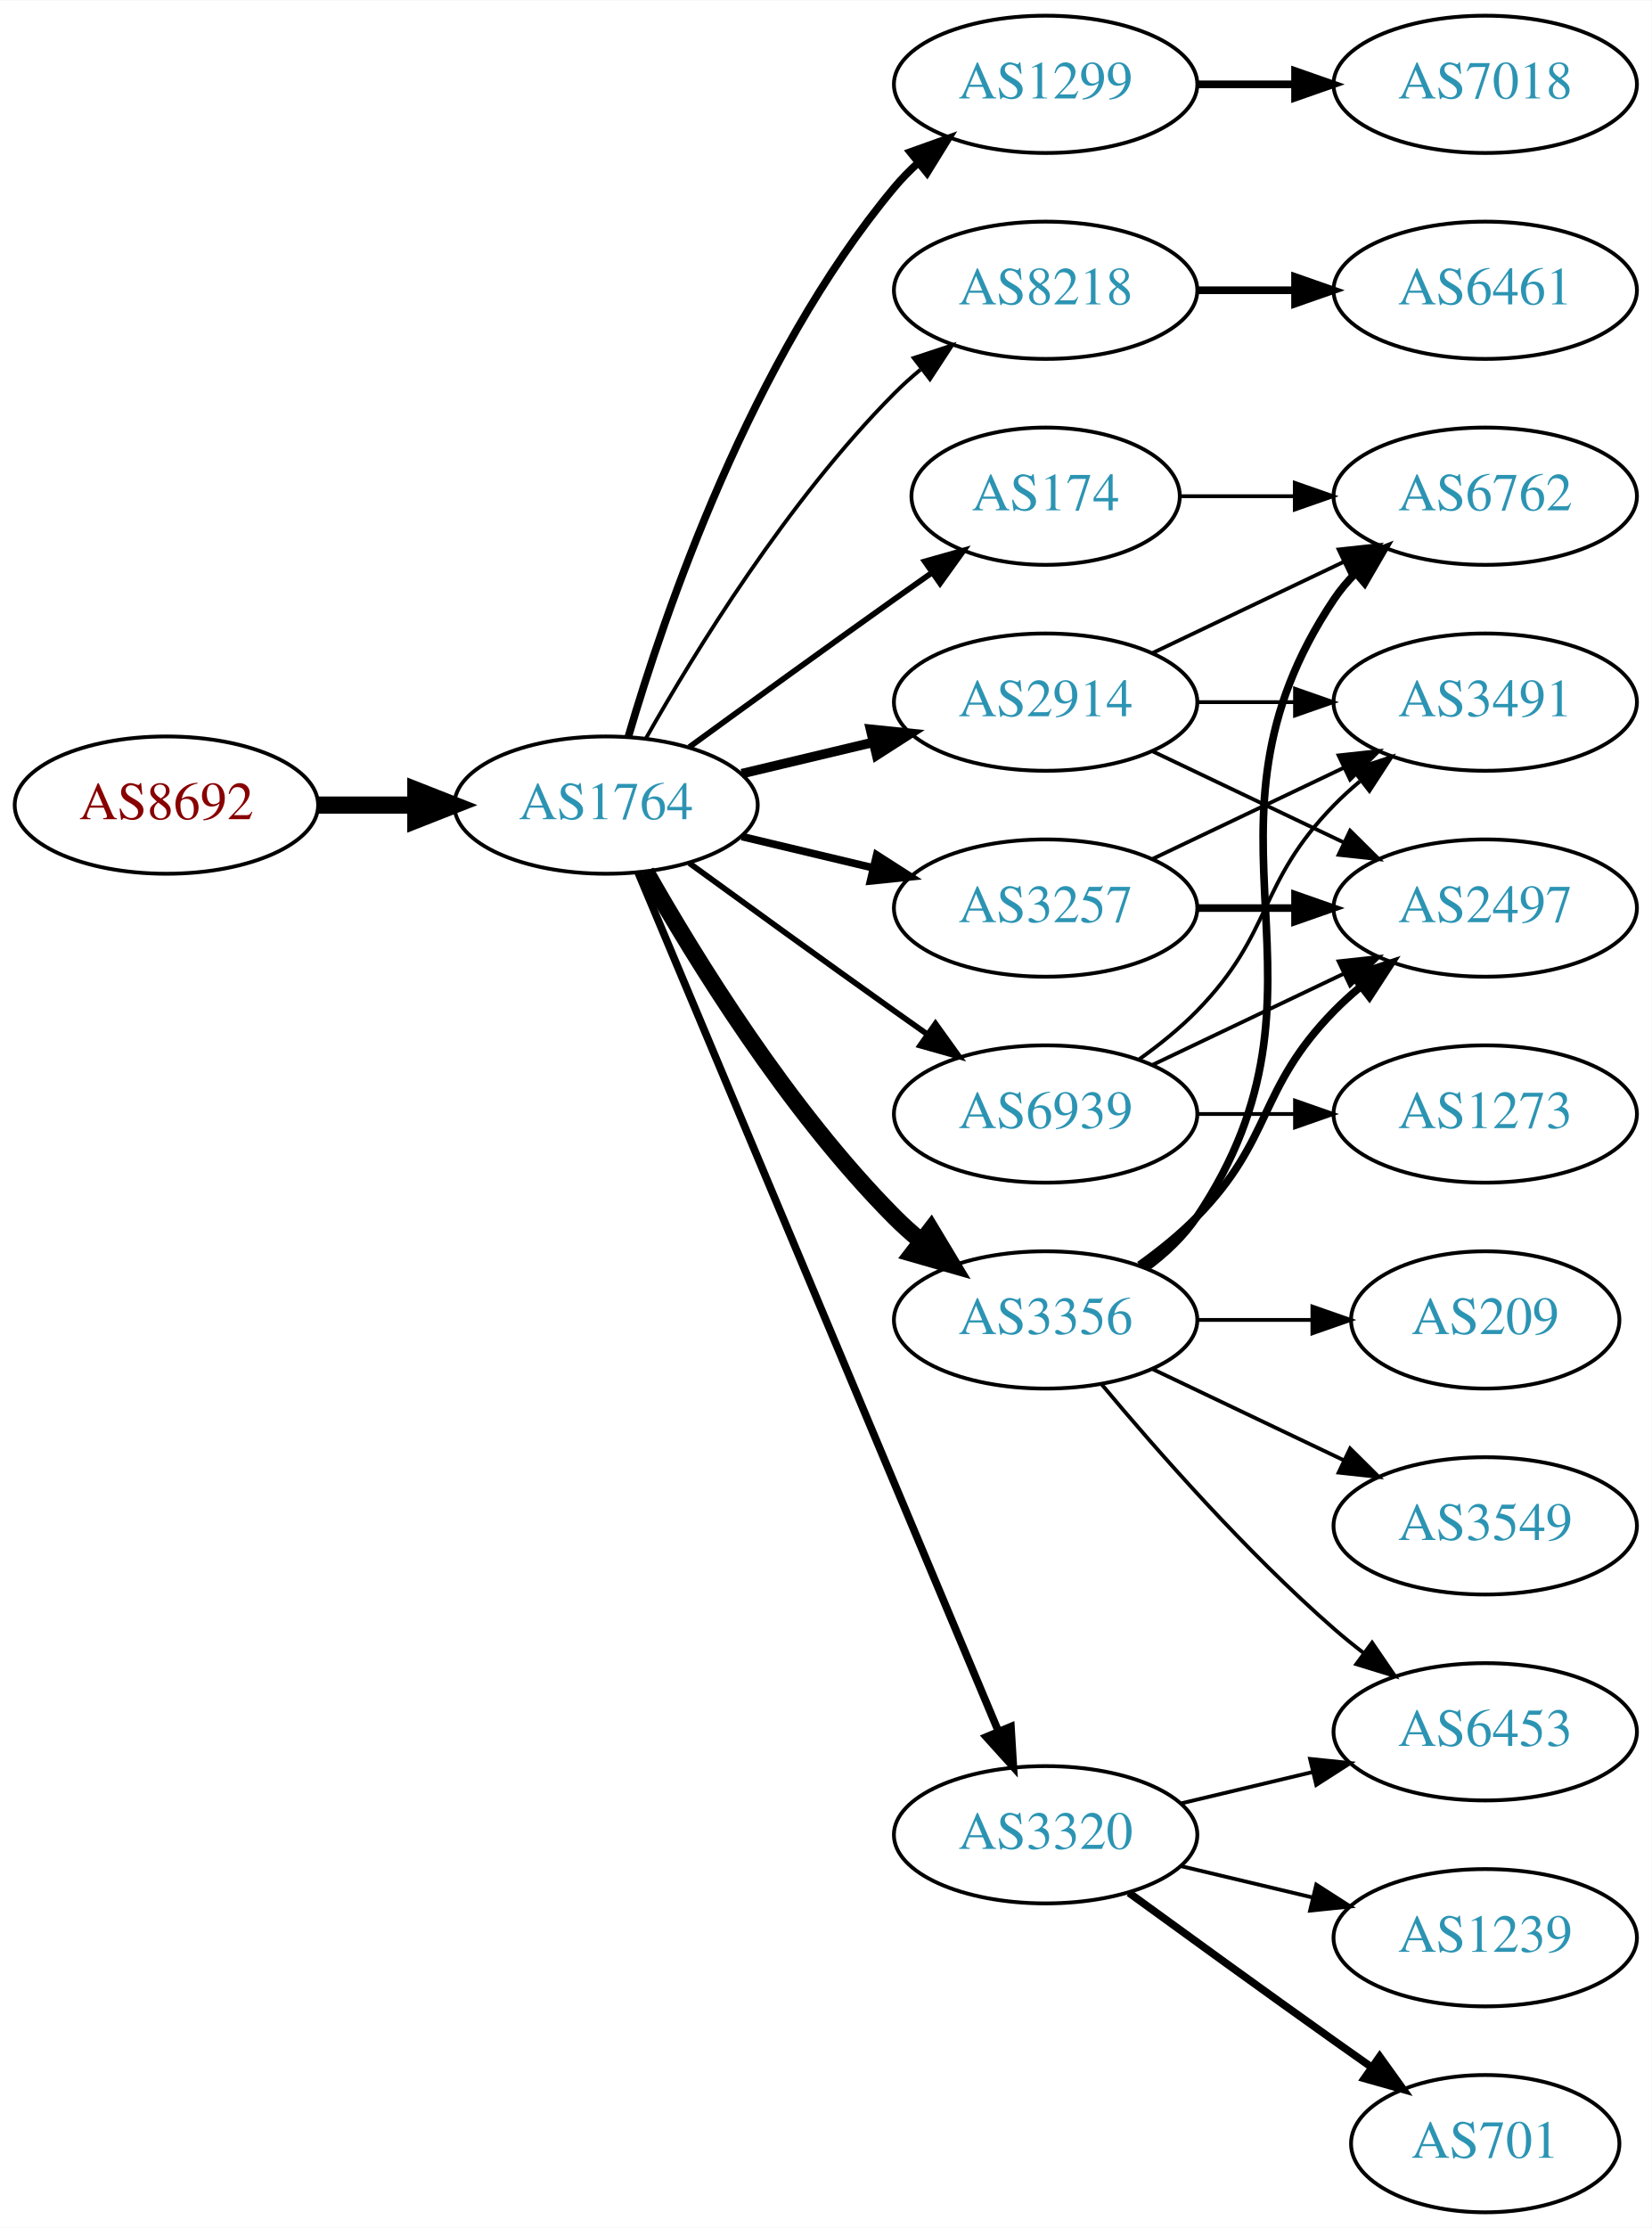
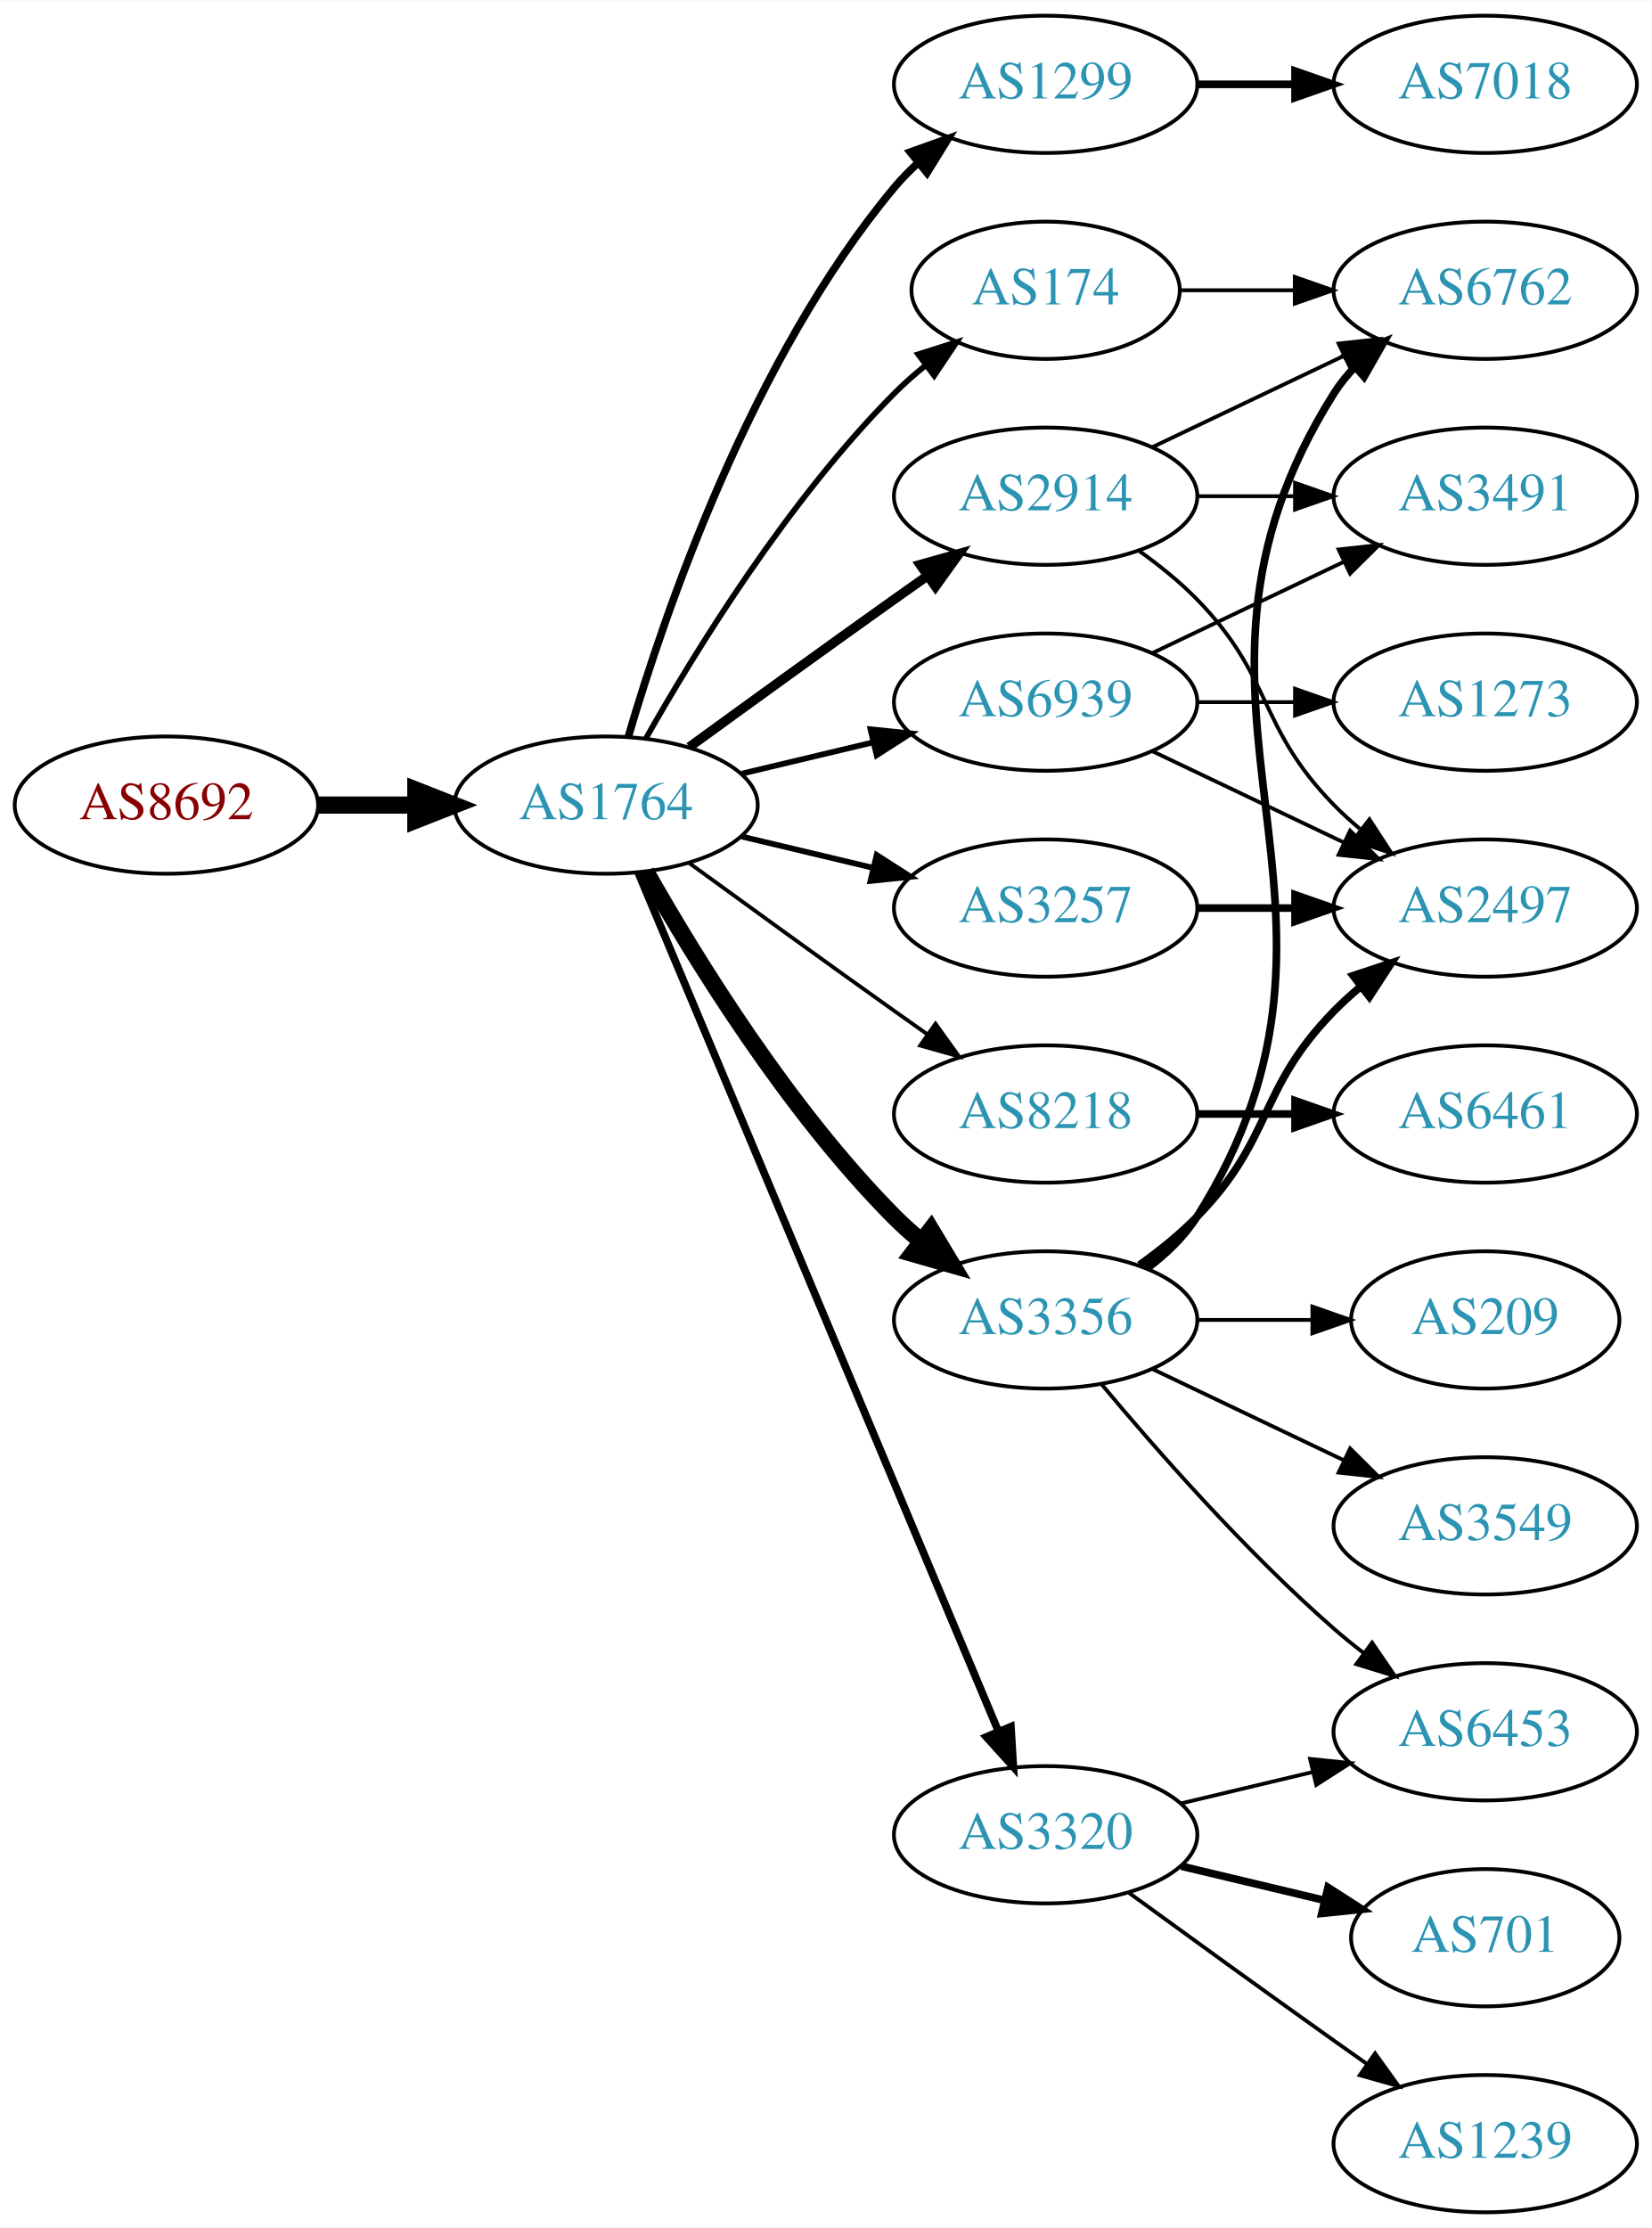
<svg xmlns="http://www.w3.org/2000/svg" xmlns:xlink="http://www.w3.org/1999/xlink" width="433pt" height="584pt" viewBox="0.00 0.00 433.17 584.00">
  <g id="graph0" class="graph" transform="scale(1 1) rotate(0) translate(4 580)">
    <polygon fill="white" stroke="none" points="-4,4 -4,-580 429.172,-580 429.172,4 -4,4" />
    <g id="node1" class="node">
      <g id="a_node1">
        <a xlink:href="/asn/8692" xlink:title="AS8692 ~ Bundesrechenzentrum GmbH [AT]">
          <ellipse fill="#ffffff" stroke="black" cx="39.647" cy="-369" rx="39.794" ry="18" />
          <text text-anchor="middle" x="39.647" y="-365.3" font-family="Times,serif" font-size="14.00" fill="#880000">AS8692</text>
        </a>
      </g>
    </g>
    <g id="node2" class="node">
      <g id="a_node2">
        <a xlink:href="/asn/1764" xlink:title="AS1764 ~ NEXTLAYER-AS [AT]">
          <ellipse fill="#ffffff" stroke="black" cx="154.939" cy="-369" rx="39.794" ry="18" />
          <text text-anchor="middle" x="154.939" y="-365.3" font-family="Times,serif" font-size="14.00" fill="#2c94b3">AS1764</text>
        </a>
      </g>
    </g>
    <g id="edge1" class="edge">
      <path fill="none" stroke="black" stroke-width="4.5" d="M79.319,-369C87.522,-369 96.286,-369 104.818,-369" />
      <polygon fill="black" stroke="black" stroke-width="4.5" points="105.057,-372.938 115.057,-369 105.057,-365.063 105.057,-372.938" />
    </g>
    <g id="node3" class="node">
      <g id="a_node3">
+         <a xlink:href="/asn/174" xlink:title="AS174 ~ Cogent Communications [US]">
+           <ellipse fill="#ffffff" stroke="black" cx="270.232" cy="-504" rx="35.194" ry="18" />
+           <text text-anchor="middle" x="270.232" y="-500.3" font-family="Times,serif" font-size="14.00" fill="#2c94b3">AS174</text>
+         </a>
+       </g>
+     </g>
+     <g id="edge2" class="edge">
+       <path fill="none" stroke="black" stroke-width="1.5" d="M165.399,-386.49C178.181,-409.096 202.613,-448.886 230.586,-477 233.086,-479.513 235.847,-481.949 238.708,-484.261" />
+       <polygon fill="black" stroke="black" stroke-width="1.5" points="236.806,-487.21 246.905,-490.413 241.008,-481.611 236.806,-487.21" />
+     </g>
+     <g id="node4" class="node">
+       <g id="a_node4">
+         <a xlink:href="/asn/2914" xlink:title="AS2914 ~ NTT America, Inc. [US]">
+           <ellipse fill="#ffffff" stroke="black" cx="270.232" cy="-450" rx="39.794" ry="18" />
+           <text text-anchor="middle" x="270.232" y="-446.3" font-family="Times,serif" font-size="14.00" fill="#2c94b3">AS2914</text>
+         </a>
+       </g>
+     </g>
+     <g id="edge3" class="edge">
+       <path fill="none" stroke="black" stroke-width="2.5" d="M176.788,-384.222C191.722,-395.091 212.335,-410.025 230.586,-423 233.406,-425.005 236.349,-427.085 239.297,-429.159" />
+       <polygon fill="black" stroke="black" stroke-width="2.5" points="237.325,-432.05 247.522,-434.926 241.344,-426.319 237.325,-432.05" />
+     </g>
+     <g id="node5" class="node">
+       <g id="a_node5">
        <a xlink:href="/asn/1299" xlink:title="AS1299 ~ Telia Carrier [EU]">
          <ellipse fill="#ffffff" stroke="black" cx="270.232" cy="-558" rx="39.794" ry="18" />
          <text text-anchor="middle" x="270.232" y="-554.3" font-family="Times,serif" font-size="14.00" fill="#2c94b3">AS1299</text>
        </a>
      </g>
    </g>
-     <g id="edge2" class="edge">
+     <g id="edge4" class="edge">
      <path fill="none" stroke="black" stroke-width="2" d="M160.814,-387.002C170.127,-418.844 192.944,-485.981 230.586,-531 232.456,-533.237 234.554,-535.374 236.781,-537.396" />
      <polygon fill="black" stroke="black" stroke-width="2" points="234.724,-540.234 244.7,-543.804 239.128,-534.793 234.724,-540.234" />
    </g>
-     <g id="node4" class="node">
-       <g id="a_node4">
-         <a xlink:href="/asn/2914" xlink:title="AS2914 ~ NTT America, Inc. [US]">
-           <ellipse fill="#ffffff" stroke="black" cx="270.232" cy="-396" rx="39.794" ry="18" />
-           <text text-anchor="middle" x="270.232" y="-392.3" font-family="Times,serif" font-size="14.00" fill="#2c94b3">AS2914</text>
-         </a>
-       </g>
-     </g>
-     <g id="edge3" class="edge">
-       <path fill="none" stroke="black" stroke-width="2.5" d="M190.547,-377.248C201.418,-379.838 213.572,-382.735 225.015,-385.462" />
-       <polygon fill="black" stroke="black" stroke-width="2.5" points="224.298,-388.889 234.837,-387.803 225.921,-382.08 224.298,-388.889" />
-     </g>
-     <g id="node5" class="node">
-       <g id="a_node5">
-         <a xlink:href="/asn/8218" xlink:title="AS8218 ~ legacy Neotelecoms [FR]">
-           <ellipse fill="#ffffff" stroke="black" cx="270.232" cy="-504" rx="39.794" ry="18" />
-           <text text-anchor="middle" x="270.232" y="-500.3" font-family="Times,serif" font-size="14.00" fill="#2c94b3">AS8218</text>
-         </a>
-       </g>
-     </g>
-     <g id="edge4" class="edge">
-       <path fill="none" stroke="black" d="M165.399,-386.49C178.181,-409.096 202.613,-448.886 230.586,-477 232.697,-479.121 234.993,-481.188 237.378,-483.171" />
-       <polygon fill="black" stroke="black" points="235.631,-486.242 245.694,-489.556 239.894,-480.69 235.631,-486.242" />
-     </g>
    <g id="node6" class="node">
      <g id="a_node6">
+         <a xlink:href="/asn/8218" xlink:title="AS8218 ~ legacy Neotelecoms [FR]">
+           <ellipse fill="#ffffff" stroke="black" cx="270.232" cy="-288" rx="39.794" ry="18" />
+           <text text-anchor="middle" x="270.232" y="-284.3" font-family="Times,serif" font-size="14.00" fill="#2c94b3">AS8218</text>
+         </a>
+       </g>
+     </g>
+     <g id="edge5" class="edge">
+       <path fill="none" stroke="black" d="M176.788,-353.778C191.722,-342.909 212.335,-327.975 230.586,-315 233.406,-312.995 236.349,-310.915 239.297,-308.841" />
+       <polygon fill="black" stroke="black" points="241.344,-311.681 247.522,-303.074 237.325,-305.95 241.344,-311.681" />
+     </g>
+     <g id="node7" class="node">
+       <g id="a_node7">
        <a xlink:href="/asn/3356" xlink:title="AS3356 ~ Level 3 Parent, LLC [US]">
          <ellipse fill="#ffffff" stroke="black" cx="270.232" cy="-234" rx="39.794" ry="18" />
          <text text-anchor="middle" x="270.232" y="-230.3" font-family="Times,serif" font-size="14.00" fill="#2c94b3">AS3356</text>
        </a>
      </g>
    </g>
-     <g id="edge5" class="edge">
+     <g id="edge6" class="edge">
      <path fill="none" stroke="black" stroke-width="4.5" d="M165.399,-351.51C178.181,-328.904 202.613,-289.114 230.586,-261 232.697,-258.879 234.993,-256.812 237.378,-254.829" />
      <polygon fill="black" stroke="black" stroke-width="4.5" points="240.16,-257.657 245.694,-248.444 235.364,-251.411 240.16,-257.657" />
    </g>
-     <g id="node7" class="node">
-       <g id="a_node7">
+     <g id="node8" class="node">
+       <g id="a_node8">
        <a xlink:href="/asn/3257" xlink:title="AS3257 ~ GTT [DE]">
          <ellipse fill="#ffffff" stroke="black" cx="270.232" cy="-342" rx="39.794" ry="18" />
          <text text-anchor="middle" x="270.232" y="-338.3" font-family="Times,serif" font-size="14.00" fill="#2c94b3">AS3257</text>
        </a>
      </g>
    </g>
-     <g id="edge6" class="edge">
-       <path fill="none" stroke="black" stroke-width="2" d="M190.547,-360.752C201.418,-358.162 213.572,-355.265 225.015,-352.538" />
-       <polygon fill="black" stroke="black" stroke-width="2" points="225.921,-355.92 234.837,-350.197 224.298,-349.111 225.921,-355.92" />
-     </g>
-     <g id="node8" class="node">
-       <g id="a_node8">
+     <g id="edge7" class="edge">
+       <path fill="none" stroke="black" stroke-width="1.5" d="M190.547,-360.752C201.418,-358.162 213.572,-355.265 225.015,-352.538" />
+       <polygon fill="black" stroke="black" stroke-width="1.5" points="225.921,-355.92 234.837,-350.197 224.298,-349.111 225.921,-355.92" />
+     </g>
+     <g id="node9" class="node">
+       <g id="a_node9">
        <a xlink:href="/asn/3320" xlink:title="AS3320 ~ DTAG [DE]">
          <ellipse fill="#ffffff" stroke="black" cx="270.232" cy="-99" rx="39.794" ry="18" />
          <text text-anchor="middle" x="270.232" y="-95.3" font-family="Times,serif" font-size="14.00" fill="#2c94b3">AS3320</text>
        </a>
      </g>
    </g>
-     <g id="edge7" class="edge">
+     <g id="edge8" class="edge">
      <path fill="none" stroke="black" stroke-width="2" d="M163.373,-351.285C182.698,-305.229 234.621,-181.486 257.794,-126.261" />
      <polygon fill="black" stroke="black" stroke-width="2" points="261.13,-127.356 261.772,-116.781 254.675,-124.648 261.13,-127.356" />
-     </g>
-     <g id="node9" class="node">
-       <g id="a_node9">
-         <a xlink:href="/asn/174" xlink:title="AS174 ~ Cogent Communications [US]">
-           <ellipse fill="#ffffff" stroke="black" cx="270.232" cy="-450" rx="35.194" ry="18" />
-           <text text-anchor="middle" x="270.232" y="-446.3" font-family="Times,serif" font-size="14.00" fill="#2c94b3">AS174</text>
-         </a>
-       </g>
-     </g>
-     <g id="edge8" class="edge">
-       <path fill="none" stroke="black" stroke-width="1.5" d="M176.788,-384.222C191.722,-395.091 212.335,-410.025 230.586,-423 233.796,-425.282 237.165,-427.661 240.52,-430.018" />
-       <polygon fill="black" stroke="black" stroke-width="1.5" points="238.532,-432.899 248.73,-435.77 242.548,-427.166 238.532,-432.899" />
    </g>
    <g id="node10" class="node">
      <g id="a_node10">
        <a xlink:href="/asn/6939" xlink:title="AS6939 ~ Hurricane Electric LLC [US]">
-           <ellipse fill="#ffffff" stroke="black" cx="270.232" cy="-288" rx="39.794" ry="18" />
-           <text text-anchor="middle" x="270.232" y="-284.3" font-family="Times,serif" font-size="14.00" fill="#2c94b3">AS6939</text>
+           <ellipse fill="#ffffff" stroke="black" cx="270.232" cy="-396" rx="39.794" ry="18" />
+           <text text-anchor="middle" x="270.232" y="-392.3" font-family="Times,serif" font-size="14.00" fill="#2c94b3">AS6939</text>
        </a>
      </g>
    </g>
    <g id="edge9" class="edge">
-       <path fill="none" stroke="black" stroke-width="1.5" d="M176.788,-353.778C191.722,-342.909 212.335,-327.975 230.586,-315 233.406,-312.995 236.349,-310.915 239.297,-308.841" />
-       <polygon fill="black" stroke="black" stroke-width="1.5" points="241.344,-311.681 247.522,-303.074 237.325,-305.95 241.344,-311.681" />
+       <path fill="none" stroke="black" stroke-width="1.5" d="M190.547,-377.248C201.418,-379.838 213.572,-382.735 225.015,-385.462" />
+       <polygon fill="black" stroke="black" stroke-width="1.5" points="224.298,-388.889 234.837,-387.803 225.921,-382.08 224.298,-388.889" />
+     </g>
+     <g id="node14" class="node">
+       <g id="a_node14">
+         <a xlink:href="/asn/6762" xlink:title="AS6762 ~ TELECOM ITALIA SPARKLE S.p.A. [IT]">
+           <ellipse fill="#ffffff" stroke="black" cx="385.525" cy="-504" rx="39.794" ry="18" />
+           <text text-anchor="middle" x="385.525" y="-500.3" font-family="Times,serif" font-size="14.00" fill="#2c94b3">AS6762</text>
+         </a>
+       </g>
+     </g>
+     <g id="edge27" class="edge">
+       <path fill="none" stroke="black" d="M305.531,-504C314.909,-504 325.259,-504 335.294,-504" />
+       <polygon fill="black" stroke="black" points="335.582,-507.5 345.582,-504 335.582,-500.5 335.582,-507.5" />
+     </g>
+     <g id="edge18" class="edge">
+       <path fill="none" stroke="black" d="M298.369,-462.934C313.363,-470.081 332.184,-479.052 348.407,-486.785" />
+       <polygon fill="black" stroke="black" points="347.077,-490.028 357.61,-491.171 350.089,-483.709 347.077,-490.028" />
+     </g>
+     <g id="node16" class="node">
+       <g id="a_node16">
+         <a xlink:href="/asn/2497" xlink:title="AS2497 ~ Internet Initiative Japan Inc. [JP]">
+           <ellipse fill="#ffffff" stroke="black" cx="385.525" cy="-342" rx="39.794" ry="18" />
+           <text text-anchor="middle" x="385.525" y="-338.3" font-family="Times,serif" font-size="14.00" fill="#2c94b3">AS2497</text>
+         </a>
+       </g>
+     </g>
+     <g id="edge19" class="edge">
+       <path fill="none" stroke="black" d="M294.826,-435.611C300.082,-431.852 305.414,-427.563 309.879,-423 330.051,-402.383 325.706,-389.617 345.879,-369 347.972,-366.861 350.255,-364.782 352.632,-362.79" />
+       <polygon fill="black" stroke="black" points="355.15,-365.268 360.931,-356.389 350.875,-359.725 355.15,-365.268" />
    </g>
    <g id="node18" class="node">
      <g id="a_node18">
+         <a xlink:href="/asn/3491" xlink:title="AS3491 ~ PCCW Global, Inc. [US]">
+           <ellipse fill="#ffffff" stroke="black" cx="385.525" cy="-450" rx="39.794" ry="18" />
+           <text text-anchor="middle" x="385.525" y="-446.3" font-family="Times,serif" font-size="14.00" fill="#2c94b3">AS3491</text>
+         </a>
+       </g>
+     </g>
+     <g id="edge17" class="edge">
+       <path fill="none" stroke="black" d="M309.905,-450C318.108,-450 326.872,-450 335.404,-450" />
+       <polygon fill="black" stroke="black" points="335.643,-453.5 345.643,-450 335.643,-446.5 335.643,-453.5" />
+     </g>
+     <g id="node11" class="node">
+       <g id="a_node11">
        <a xlink:href="/asn/7018" xlink:title="AS7018 ~ AT&amp;T Services, Inc. [US]">
          <ellipse fill="#ffffff" stroke="black" cx="385.525" cy="-558" rx="39.794" ry="18" />
          <text text-anchor="middle" x="385.525" y="-554.3" font-family="Times,serif" font-size="14.00" fill="#2c94b3">AS7018</text>
        </a>
      </g>
    </g>
-     <g id="edge21" class="edge">
+     <g id="edge10" class="edge">
      <path fill="none" stroke="black" stroke-width="2" d="M309.905,-558C318.108,-558 326.872,-558 335.404,-558" />
      <polygon fill="black" stroke="black" stroke-width="2" points="335.643,-561.5 345.643,-558 335.643,-554.5 335.643,-561.5" />
    </g>
    <g id="node12" class="node">
      <g id="a_node12">
-         <a xlink:href="/asn/2497" xlink:title="AS2497 ~ Internet Initiative Japan Inc. [JP]">
-           <ellipse fill="#ffffff" stroke="black" cx="385.525" cy="-342" rx="39.794" ry="18" />
-           <text text-anchor="middle" x="385.525" y="-338.3" font-family="Times,serif" font-size="14.00" fill="#2c94b3">AS2497</text>
+         <a xlink:href="/asn/6461" xlink:title="AS6461 ~ Zayo Bandwidth [US]">
+           <ellipse fill="#ffffff" stroke="black" cx="385.525" cy="-288" rx="39.794" ry="18" />
+           <text text-anchor="middle" x="385.525" y="-284.3" font-family="Times,serif" font-size="14.00" fill="#2c94b3">AS6461</text>
        </a>
      </g>
    </g>
    <g id="edge11" class="edge">
-       <path fill="none" stroke="black" d="M298.369,-383.066C313.363,-375.919 332.184,-366.948 348.407,-359.215" />
-       <polygon fill="black" stroke="black" points="350.089,-362.291 357.61,-354.829 347.077,-355.972 350.089,-362.291" />
+       <path fill="none" stroke="black" stroke-width="2" d="M309.905,-288C318.108,-288 326.872,-288 335.404,-288" />
+       <polygon fill="black" stroke="black" stroke-width="2" points="335.643,-291.5 345.643,-288 335.643,-284.5 335.643,-291.5" />
    </g>
    <g id="node13" class="node">
      <g id="a_node13">
-         <a xlink:href="/asn/6762" xlink:title="AS6762 ~ TELECOM ITALIA SPARKLE S.p.A. [IT]">
-           <ellipse fill="#ffffff" stroke="black" cx="385.525" cy="-450" rx="39.794" ry="18" />
-           <text text-anchor="middle" x="385.525" y="-446.3" font-family="Times,serif" font-size="14.00" fill="#2c94b3">AS6762</text>
-         </a>
-       </g>
-     </g>
-     <g id="edge12" class="edge">
-       <path fill="none" stroke="black" d="M298.369,-408.934C313.363,-416.081 332.184,-425.052 348.407,-432.785" />
-       <polygon fill="black" stroke="black" points="347.077,-436.028 357.61,-437.171 350.089,-429.709 347.077,-436.028" />
-     </g>
-     <g id="node14" class="node">
-       <g id="a_node14">
-         <a xlink:href="/asn/3491" xlink:title="AS3491 ~ PCCW Global, Inc. [US]">
-           <ellipse fill="#ffffff" stroke="black" cx="385.525" cy="-396" rx="39.794" ry="18" />
-           <text text-anchor="middle" x="385.525" y="-392.3" font-family="Times,serif" font-size="14.00" fill="#2c94b3">AS3491</text>
-         </a>
-       </g>
-     </g>
-     <g id="edge13" class="edge">
-       <path fill="none" stroke="black" d="M309.905,-396C318.108,-396 326.872,-396 335.404,-396" />
-       <polygon fill="black" stroke="black" points="335.643,-399.5 345.643,-396 335.643,-392.5 335.643,-399.5" />
-     </g>
-     <g id="node11" class="node">
-       <g id="a_node11">
-         <a xlink:href="/asn/6461" xlink:title="AS6461 ~ Zayo Bandwidth [US]">
-           <ellipse fill="#ffffff" stroke="black" cx="385.525" cy="-504" rx="39.794" ry="18" />
-           <text text-anchor="middle" x="385.525" y="-500.3" font-family="Times,serif" font-size="14.00" fill="#2c94b3">AS6461</text>
-         </a>
-       </g>
-     </g>
-     <g id="edge10" class="edge">
-       <path fill="none" stroke="black" stroke-width="2" d="M309.905,-504C318.108,-504 326.872,-504 335.404,-504" />
-       <polygon fill="black" stroke="black" stroke-width="2" points="335.643,-507.5 345.643,-504 335.643,-500.5 335.643,-507.5" />
-     </g>
-     <g id="edge17" class="edge">
-       <path fill="none" stroke="black" stroke-width="2" d="M294.826,-248.389C300.082,-252.148 305.414,-256.437 309.879,-261 330.051,-281.617 325.706,-294.383 345.879,-315 347.972,-317.139 350.255,-319.218 352.632,-321.21" />
-       <polygon fill="black" stroke="black" stroke-width="2" points="350.875,-324.275 360.931,-327.611 355.15,-318.732 350.875,-324.275" />
-     </g>
-     <g id="edge14" class="edge">
-       <path fill="none" stroke="black" stroke-width="2" d="M296.551,-247.607C301.607,-251.351 306.419,-255.831 309.879,-261 350.903,-322.294 304.854,-361.706 345.879,-423 347.501,-425.423 349.42,-427.695 351.521,-429.81" />
-       <polygon fill="black" stroke="black" stroke-width="2" points="349.335,-432.546 359.206,-436.393 353.889,-427.229 349.335,-432.546" />
-     </g>
-     <g id="node15" class="node">
-       <g id="a_node15">
        <a xlink:href="/asn/3549" xlink:title="AS3549 ~ Level 3 Parent, LLC [US]">
          <ellipse fill="#ffffff" stroke="black" cx="385.525" cy="-180" rx="39.794" ry="18" />
          <text text-anchor="middle" x="385.525" y="-176.3" font-family="Times,serif" font-size="14.00" fill="#2c94b3">AS3549</text>
        </a>
      </g>
    </g>
-     <g id="edge15" class="edge">
+     <g id="edge12" class="edge">
      <path fill="none" stroke="black" d="M298.369,-221.066C313.363,-213.919 332.184,-204.948 348.407,-197.215" />
      <polygon fill="black" stroke="black" points="350.089,-200.291 357.61,-192.829 347.077,-193.972 350.089,-200.291" />
    </g>
-     <g id="node16" class="node">
-       <g id="a_node16">
+     <g id="edge13" class="edge">
+       <path fill="none" stroke="black" stroke-width="2" d="M296.758,-247.472C301.804,-251.223 306.559,-255.74 309.879,-261 361.829,-343.3 293.929,-394.7 345.879,-477 347.435,-479.466 349.307,-481.768 351.376,-483.905" />
+       <polygon fill="black" stroke="black" stroke-width="2" points="349.155,-486.611 358.999,-490.528 353.746,-481.327 349.155,-486.611" />
+     </g>
+     <g id="node15" class="node">
+       <g id="a_node15">
        <a xlink:href="/asn/6453" xlink:title="AS6453 ~ TATA COMMUNICATIONS (AMERICA) INC [US]">
          <ellipse fill="#ffffff" stroke="black" cx="385.525" cy="-126" rx="39.794" ry="18" />
          <text text-anchor="middle" x="385.525" y="-122.3" font-family="Times,serif" font-size="14.00" fill="#2c94b3">AS6453</text>
        </a>
      </g>
    </g>
-     <g id="edge16" class="edge">
+     <g id="edge14" class="edge">
      <path fill="none" stroke="black" d="M284.862,-217.183C299.145,-200.071 322.691,-173.255 345.879,-153 348.345,-150.846 350.983,-148.706 353.681,-146.628" />
      <polygon fill="black" stroke="black" points="355.854,-149.375 361.835,-140.63 351.706,-143.736 355.854,-149.375" />
+     </g>
+     <g id="edge15" class="edge">
+       <path fill="none" stroke="black" stroke-width="2" d="M294.826,-248.389C300.082,-252.148 305.414,-256.437 309.879,-261 330.051,-281.617 325.706,-294.383 345.879,-315 347.972,-317.139 350.255,-319.218 352.632,-321.21" />
+       <polygon fill="black" stroke="black" stroke-width="2" points="350.875,-324.275 360.931,-327.611 355.15,-318.732 350.875,-324.275" />
    </g>
    <g id="node17" class="node">
      <g id="a_node17">
        <a xlink:href="/asn/209" xlink:title="AS209 ~ CenturyLink Communications, LLC [US]">
          <ellipse fill="#ffffff" stroke="black" cx="385.525" cy="-234" rx="35.194" ry="18" />
          <text text-anchor="middle" x="385.525" y="-230.3" font-family="Times,serif" font-size="14.00" fill="#2c94b3">AS209</text>
        </a>
      </g>
    </g>
-     <g id="edge18" class="edge">
+     <g id="edge16" class="edge">
      <path fill="none" stroke="black" d="M309.905,-234C319.61,-234 330.101,-234 340.064,-234" />
      <polygon fill="black" stroke="black" points="340.2,-237.5 350.2,-234 340.2,-230.5 340.2,-237.5" />
    </g>
-     <g id="edge19" class="edge">
+     <g id="edge20" class="edge">
      <path fill="none" stroke="black" stroke-width="2" d="M309.905,-342C318.108,-342 326.872,-342 335.404,-342" />
      <polygon fill="black" stroke="black" stroke-width="2" points="335.643,-345.5 345.643,-342 335.643,-338.5 335.643,-345.5" />
    </g>
-     <g id="edge20" class="edge">
-       <path fill="none" stroke="black" d="M298.369,-354.934C313.363,-362.081 332.184,-371.052 348.407,-378.785" />
-       <polygon fill="black" stroke="black" points="347.077,-382.028 357.61,-383.171 350.089,-375.709 347.077,-382.028" />
-     </g>
-     <g id="edge24" class="edge">
+     <g id="edge23" class="edge">
      <path fill="none" stroke="black" d="M305.84,-107.248C316.711,-109.838 328.865,-112.735 340.308,-115.462" />
      <polygon fill="black" stroke="black" points="339.591,-118.889 350.13,-117.803 341.214,-112.08 339.591,-118.889" />
    </g>
    <g id="node19" class="node">
      <g id="a_node19">
-         <a xlink:href="/asn/701" xlink:title="AS701 ~ UUNET [US]">
-           <ellipse fill="#ffffff" stroke="black" cx="385.525" cy="-18" rx="35.194" ry="18" />
-           <text text-anchor="middle" x="385.525" y="-14.3" font-family="Times,serif" font-size="14.00" fill="#2c94b3">AS701</text>
-         </a>
-       </g>
-     </g>
-     <g id="edge22" class="edge">
-       <path fill="none" stroke="black" stroke-width="2" d="M292.081,-83.778C307.015,-72.909 327.628,-57.975 345.879,-45 349.089,-42.718 352.458,-40.339 355.813,-37.982" />
-       <polygon fill="black" stroke="black" stroke-width="2" points="357.841,-40.834 364.023,-32.23 353.825,-35.101 357.841,-40.834" />
+         <a xlink:href="/asn/1239" xlink:title="AS1239 ~ Sprint [US]">
+           <ellipse fill="#ffffff" stroke="black" cx="385.525" cy="-18" rx="39.794" ry="18" />
+           <text text-anchor="middle" x="385.525" y="-14.3" font-family="Times,serif" font-size="14.00" fill="#2c94b3">AS1239</text>
+         </a>
+       </g>
+     </g>
+     <g id="edge21" class="edge">
+       <path fill="none" stroke="black" d="M292.081,-83.778C307.015,-72.909 327.628,-57.975 345.879,-45 348.699,-42.995 351.642,-40.915 354.59,-38.841" />
+       <polygon fill="black" stroke="black" points="356.637,-41.681 362.815,-33.074 352.618,-35.95 356.637,-41.681" />
    </g>
    <g id="node20" class="node">
      <g id="a_node20">
-         <a xlink:href="/asn/1239" xlink:title="AS1239 ~ Sprint [US]">
-           <ellipse fill="#ffffff" stroke="black" cx="385.525" cy="-72" rx="39.794" ry="18" />
-           <text text-anchor="middle" x="385.525" y="-68.3" font-family="Times,serif" font-size="14.00" fill="#2c94b3">AS1239</text>
-         </a>
-       </g>
-     </g>
-     <g id="edge23" class="edge">
-       <path fill="none" stroke="black" d="M305.84,-90.752C316.711,-88.162 328.865,-85.265 340.308,-82.538" />
-       <polygon fill="black" stroke="black" points="341.214,-85.92 350.13,-80.197 339.591,-79.111 341.214,-85.92" />
-     </g>
-     <g id="edge25" class="edge">
-       <path fill="none" stroke="black" d="M305.531,-450C314.909,-450 325.259,-450 335.294,-450" />
-       <polygon fill="black" stroke="black" points="335.582,-453.5 345.582,-450 335.582,-446.5 335.582,-453.5" />
-     </g>
-     <g id="edge27" class="edge">
-       <path fill="none" stroke="black" d="M298.369,-300.934C313.363,-308.081 332.184,-317.052 348.407,-324.785" />
-       <polygon fill="black" stroke="black" points="347.077,-328.028 357.61,-329.171 350.089,-321.709 347.077,-328.028" />
+         <a xlink:href="/asn/701" xlink:title="AS701 ~ UUNET [US]">
+           <ellipse fill="#ffffff" stroke="black" cx="385.525" cy="-72" rx="35.194" ry="18" />
+           <text text-anchor="middle" x="385.525" y="-68.3" font-family="Times,serif" font-size="14.00" fill="#2c94b3">AS701</text>
+         </a>
+       </g>
+     </g>
+     <g id="edge22" class="edge">
+       <path fill="none" stroke="black" stroke-width="2" d="M305.84,-90.752C317.634,-87.942 330.939,-84.771 343.206,-81.847" />
+       <polygon fill="black" stroke="black" stroke-width="2" points="344.295,-85.186 353.211,-79.463 342.672,-78.376 344.295,-85.186" />
    </g>
    <g id="edge26" class="edge">
-       <path fill="none" stroke="black" d="M294.826,-302.389C300.082,-306.148 305.414,-310.437 309.879,-315 330.051,-335.617 325.706,-348.383 345.879,-369 347.972,-371.139 350.255,-373.218 352.632,-375.21" />
-       <polygon fill="black" stroke="black" points="350.875,-378.275 360.931,-381.611 355.15,-372.732 350.875,-378.275" />
+       <path fill="none" stroke="black" d="M298.369,-383.066C313.363,-375.919 332.184,-366.948 348.407,-359.215" />
+       <polygon fill="black" stroke="black" points="350.089,-362.291 357.61,-354.829 347.077,-355.972 350.089,-362.291" />
+     </g>
+     <g id="edge24" class="edge">
+       <path fill="none" stroke="black" d="M298.369,-408.934C313.363,-416.081 332.184,-425.052 348.407,-432.785" />
+       <polygon fill="black" stroke="black" points="347.077,-436.028 357.61,-437.171 350.089,-429.709 347.077,-436.028" />
    </g>
    <g id="node21" class="node">
      <g id="a_node21">
        <a xlink:href="/asn/1273" xlink:title="AS1273 ~ Vodafone Group PLC [EU]">
-           <ellipse fill="#ffffff" stroke="black" cx="385.525" cy="-288" rx="39.794" ry="18" />
-           <text text-anchor="middle" x="385.525" y="-284.3" font-family="Times,serif" font-size="14.00" fill="#2c94b3">AS1273</text>
-         </a>
-       </g>
-     </g>
-     <g id="edge28" class="edge">
-       <path fill="none" stroke="black" d="M309.905,-288C318.108,-288 326.872,-288 335.404,-288" />
-       <polygon fill="black" stroke="black" points="335.643,-291.5 345.643,-288 335.643,-284.5 335.643,-291.5" />
+           <ellipse fill="#ffffff" stroke="black" cx="385.525" cy="-396" rx="39.794" ry="18" />
+           <text text-anchor="middle" x="385.525" y="-392.3" font-family="Times,serif" font-size="14.00" fill="#2c94b3">AS1273</text>
+         </a>
+       </g>
+     </g>
+     <g id="edge25" class="edge">
+       <path fill="none" stroke="black" d="M309.905,-396C318.108,-396 326.872,-396 335.404,-396" />
+       <polygon fill="black" stroke="black" points="335.643,-399.5 345.643,-396 335.643,-392.5 335.643,-399.5" />
    </g>
  </g>
</svg>
